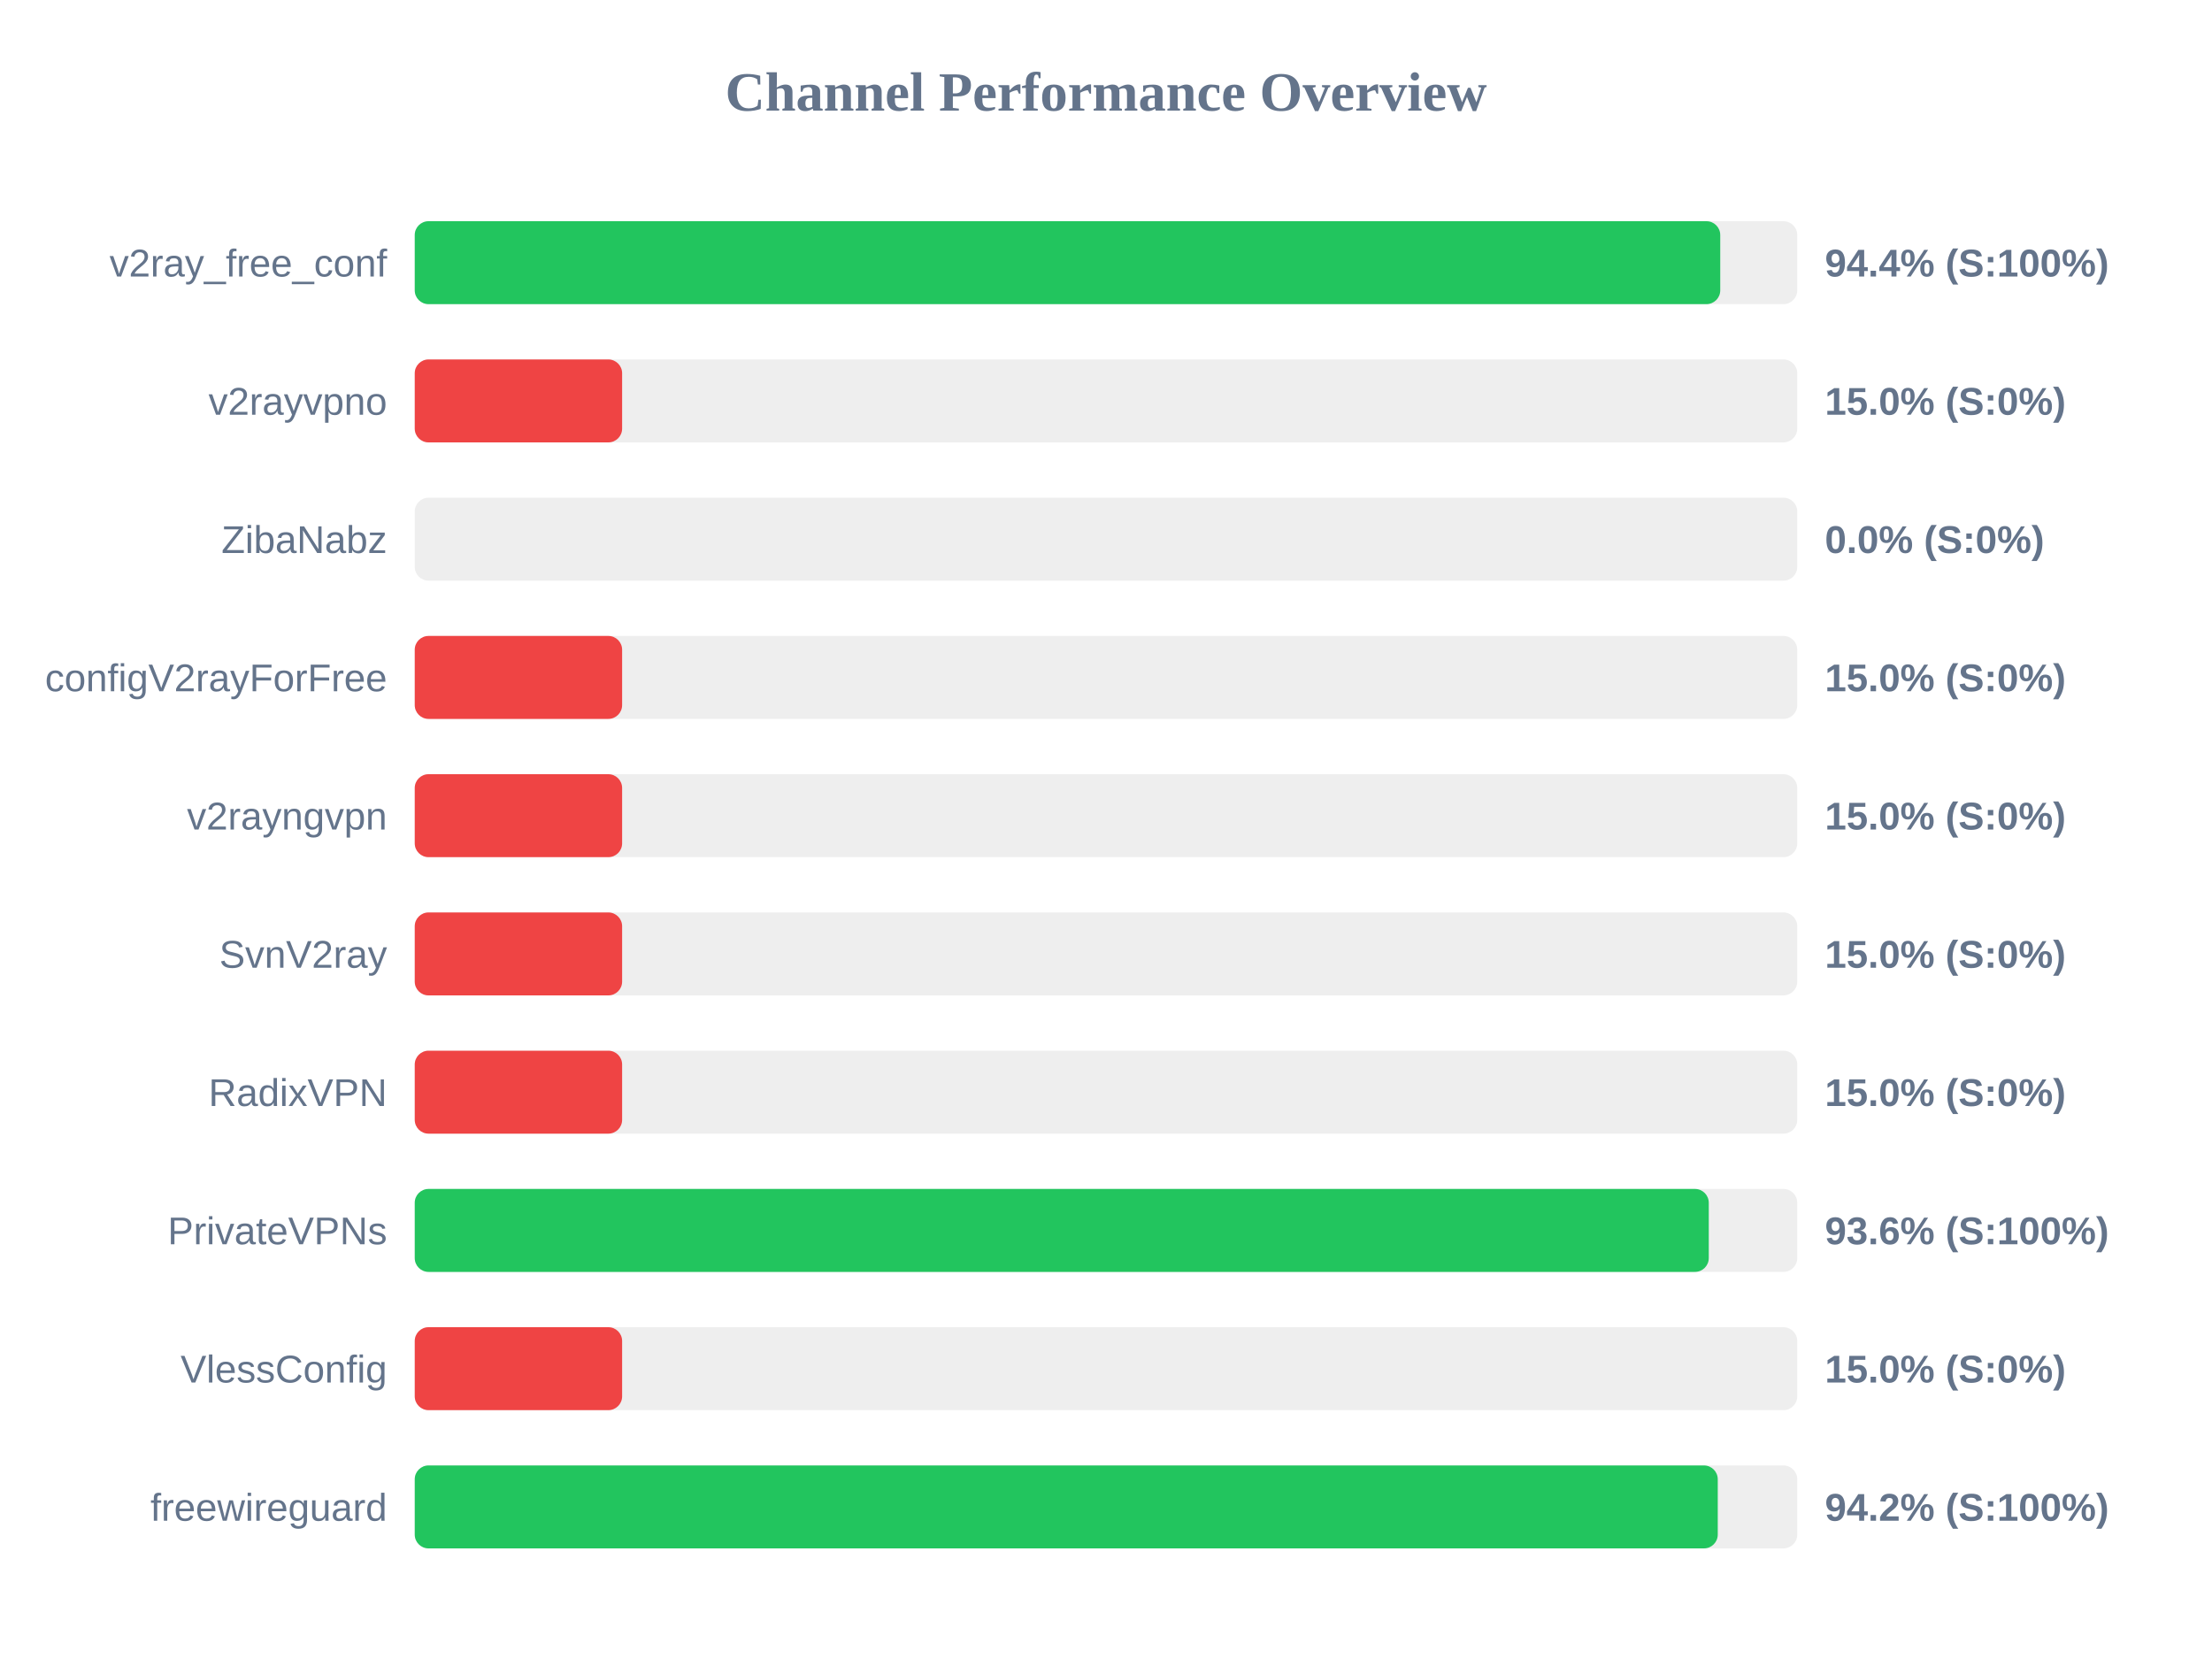
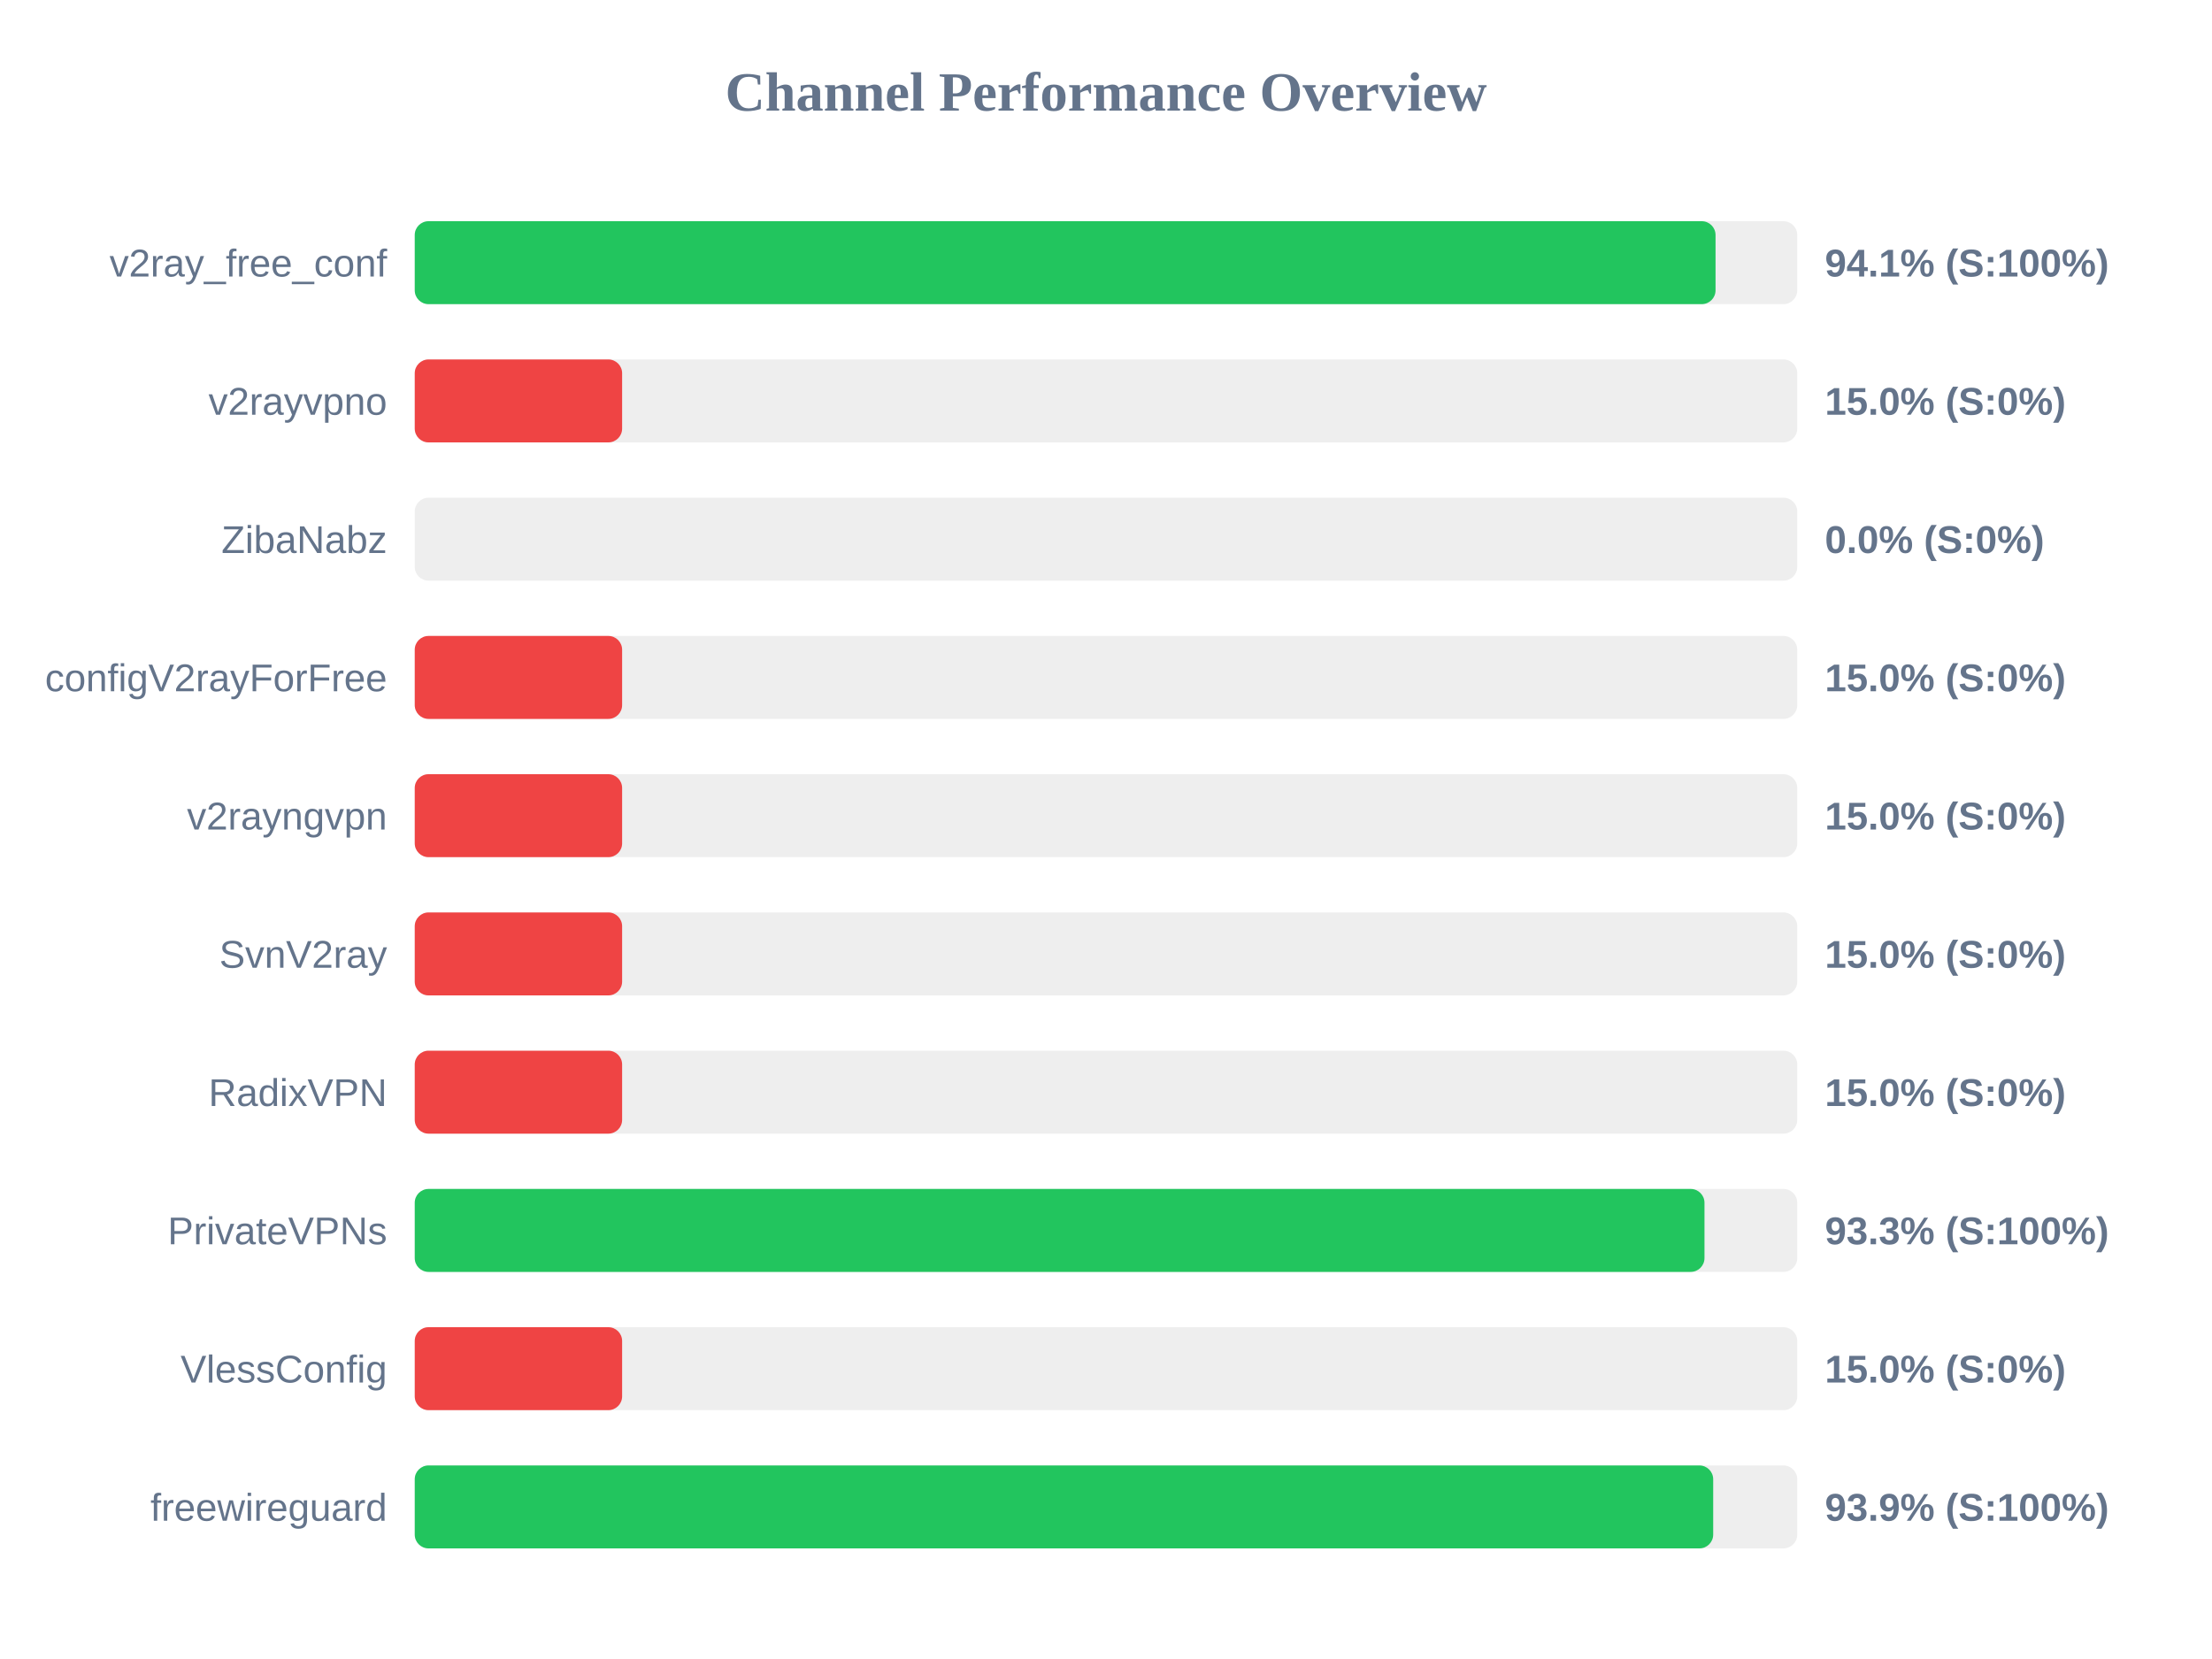
<svg xmlns="http://www.w3.org/2000/svg" width="800" height="600" version="1.1">
  <style>
        .row { font: 14px Arial; fill: #64748b; }
        .score { font: bold 14px Arial; fill: #64748b; }
    </style>
  <text x="400" y="40" text-anchor="middle" font-size="20px" font-weight="bold" fill="#64748b">Channel Performance Overview</text>
  <rect x="150" y="80" width="500" height="30" fill="#eee" rx="5" />
-   <rect x="150" y="80" width="472.15" height="30" fill="#22c55e" rx="5" />
+   <rect x="150" y="80" width="470.45" height="30" fill="#22c55e" rx="5" />
  <text x="140" y="100" text-anchor="end" class="row">v2ray_free_conf</text>
-   <text x="660" y="100" text-anchor="start" class="score">94.4% (S:100%)</text>
+   <text x="660" y="100" text-anchor="start" class="score">94.1% (S:100%)</text>
  <rect x="150" y="130" width="500" height="30" fill="#eee" rx="5" />
  <rect x="150" y="130" width="75.0" height="30" fill="#ef4444" rx="5" />
  <text x="140" y="150" text-anchor="end" class="row">v2rayvpno</text>
  <text x="660" y="150" text-anchor="start" class="score">15.0% (S:0%)</text>
  <rect x="150" y="180" width="500" height="30" fill="#eee" rx="5" />
  <rect x="150" y="180" width="0.0" height="30" fill="#ef4444" rx="5" />
  <text x="140" y="200" text-anchor="end" class="row">ZibaNabz</text>
  <text x="660" y="200" text-anchor="start" class="score">0.0% (S:0%)</text>
  <rect x="150" y="230" width="500" height="30" fill="#eee" rx="5" />
  <rect x="150" y="230" width="75.0" height="30" fill="#ef4444" rx="5" />
  <text x="140" y="250" text-anchor="end" class="row">configV2rayForFree</text>
  <text x="660" y="250" text-anchor="start" class="score">15.0% (S:0%)</text>
  <rect x="150" y="280" width="500" height="30" fill="#eee" rx="5" />
  <rect x="150" y="280" width="75.0" height="30" fill="#ef4444" rx="5" />
  <text x="140" y="300" text-anchor="end" class="row">v2rayngvpn</text>
  <text x="660" y="300" text-anchor="start" class="score">15.0% (S:0%)</text>
  <rect x="150" y="330" width="500" height="30" fill="#eee" rx="5" />
  <rect x="150" y="330" width="75.0" height="30" fill="#ef4444" rx="5" />
  <text x="140" y="350" text-anchor="end" class="row">SvnV2ray</text>
  <text x="660" y="350" text-anchor="start" class="score">15.0% (S:0%)</text>
  <rect x="150" y="380" width="500" height="30" fill="#eee" rx="5" />
  <rect x="150" y="380" width="75.0" height="30" fill="#ef4444" rx="5" />
  <text x="140" y="400" text-anchor="end" class="row">RadixVPN</text>
  <text x="660" y="400" text-anchor="start" class="score">15.0% (S:0%)</text>
  <rect x="150" y="430" width="500" height="30" fill="#eee" rx="5" />
-   <rect x="150" y="430" width="468.0" height="30" fill="#22c55e" rx="5" />
+   <rect x="150" y="430" width="466.45" height="30" fill="#22c55e" rx="5" />
  <text x="140" y="450" text-anchor="end" class="row">PrivateVPNs</text>
-   <text x="660" y="450" text-anchor="start" class="score">93.6% (S:100%)</text>
+   <text x="660" y="450" text-anchor="start" class="score">93.3% (S:100%)</text>
  <rect x="150" y="480" width="500" height="30" fill="#eee" rx="5" />
  <rect x="150" y="480" width="75.0" height="30" fill="#ef4444" rx="5" />
  <text x="140" y="500" text-anchor="end" class="row">VlessConfig</text>
  <text x="660" y="500" text-anchor="start" class="score">15.0% (S:0%)</text>
  <rect x="150" y="530" width="500" height="30" fill="#eee" rx="5" />
-   <rect x="150" y="530" width="471.25" height="30" fill="#22c55e" rx="5" />
+   <rect x="150" y="530" width="469.6" height="30" fill="#22c55e" rx="5" />
  <text x="140" y="550" text-anchor="end" class="row">freewireguard</text>
-   <text x="660" y="550" text-anchor="start" class="score">94.2% (S:100%)</text>
+   <text x="660" y="550" text-anchor="start" class="score">93.9% (S:100%)</text>
</svg>
